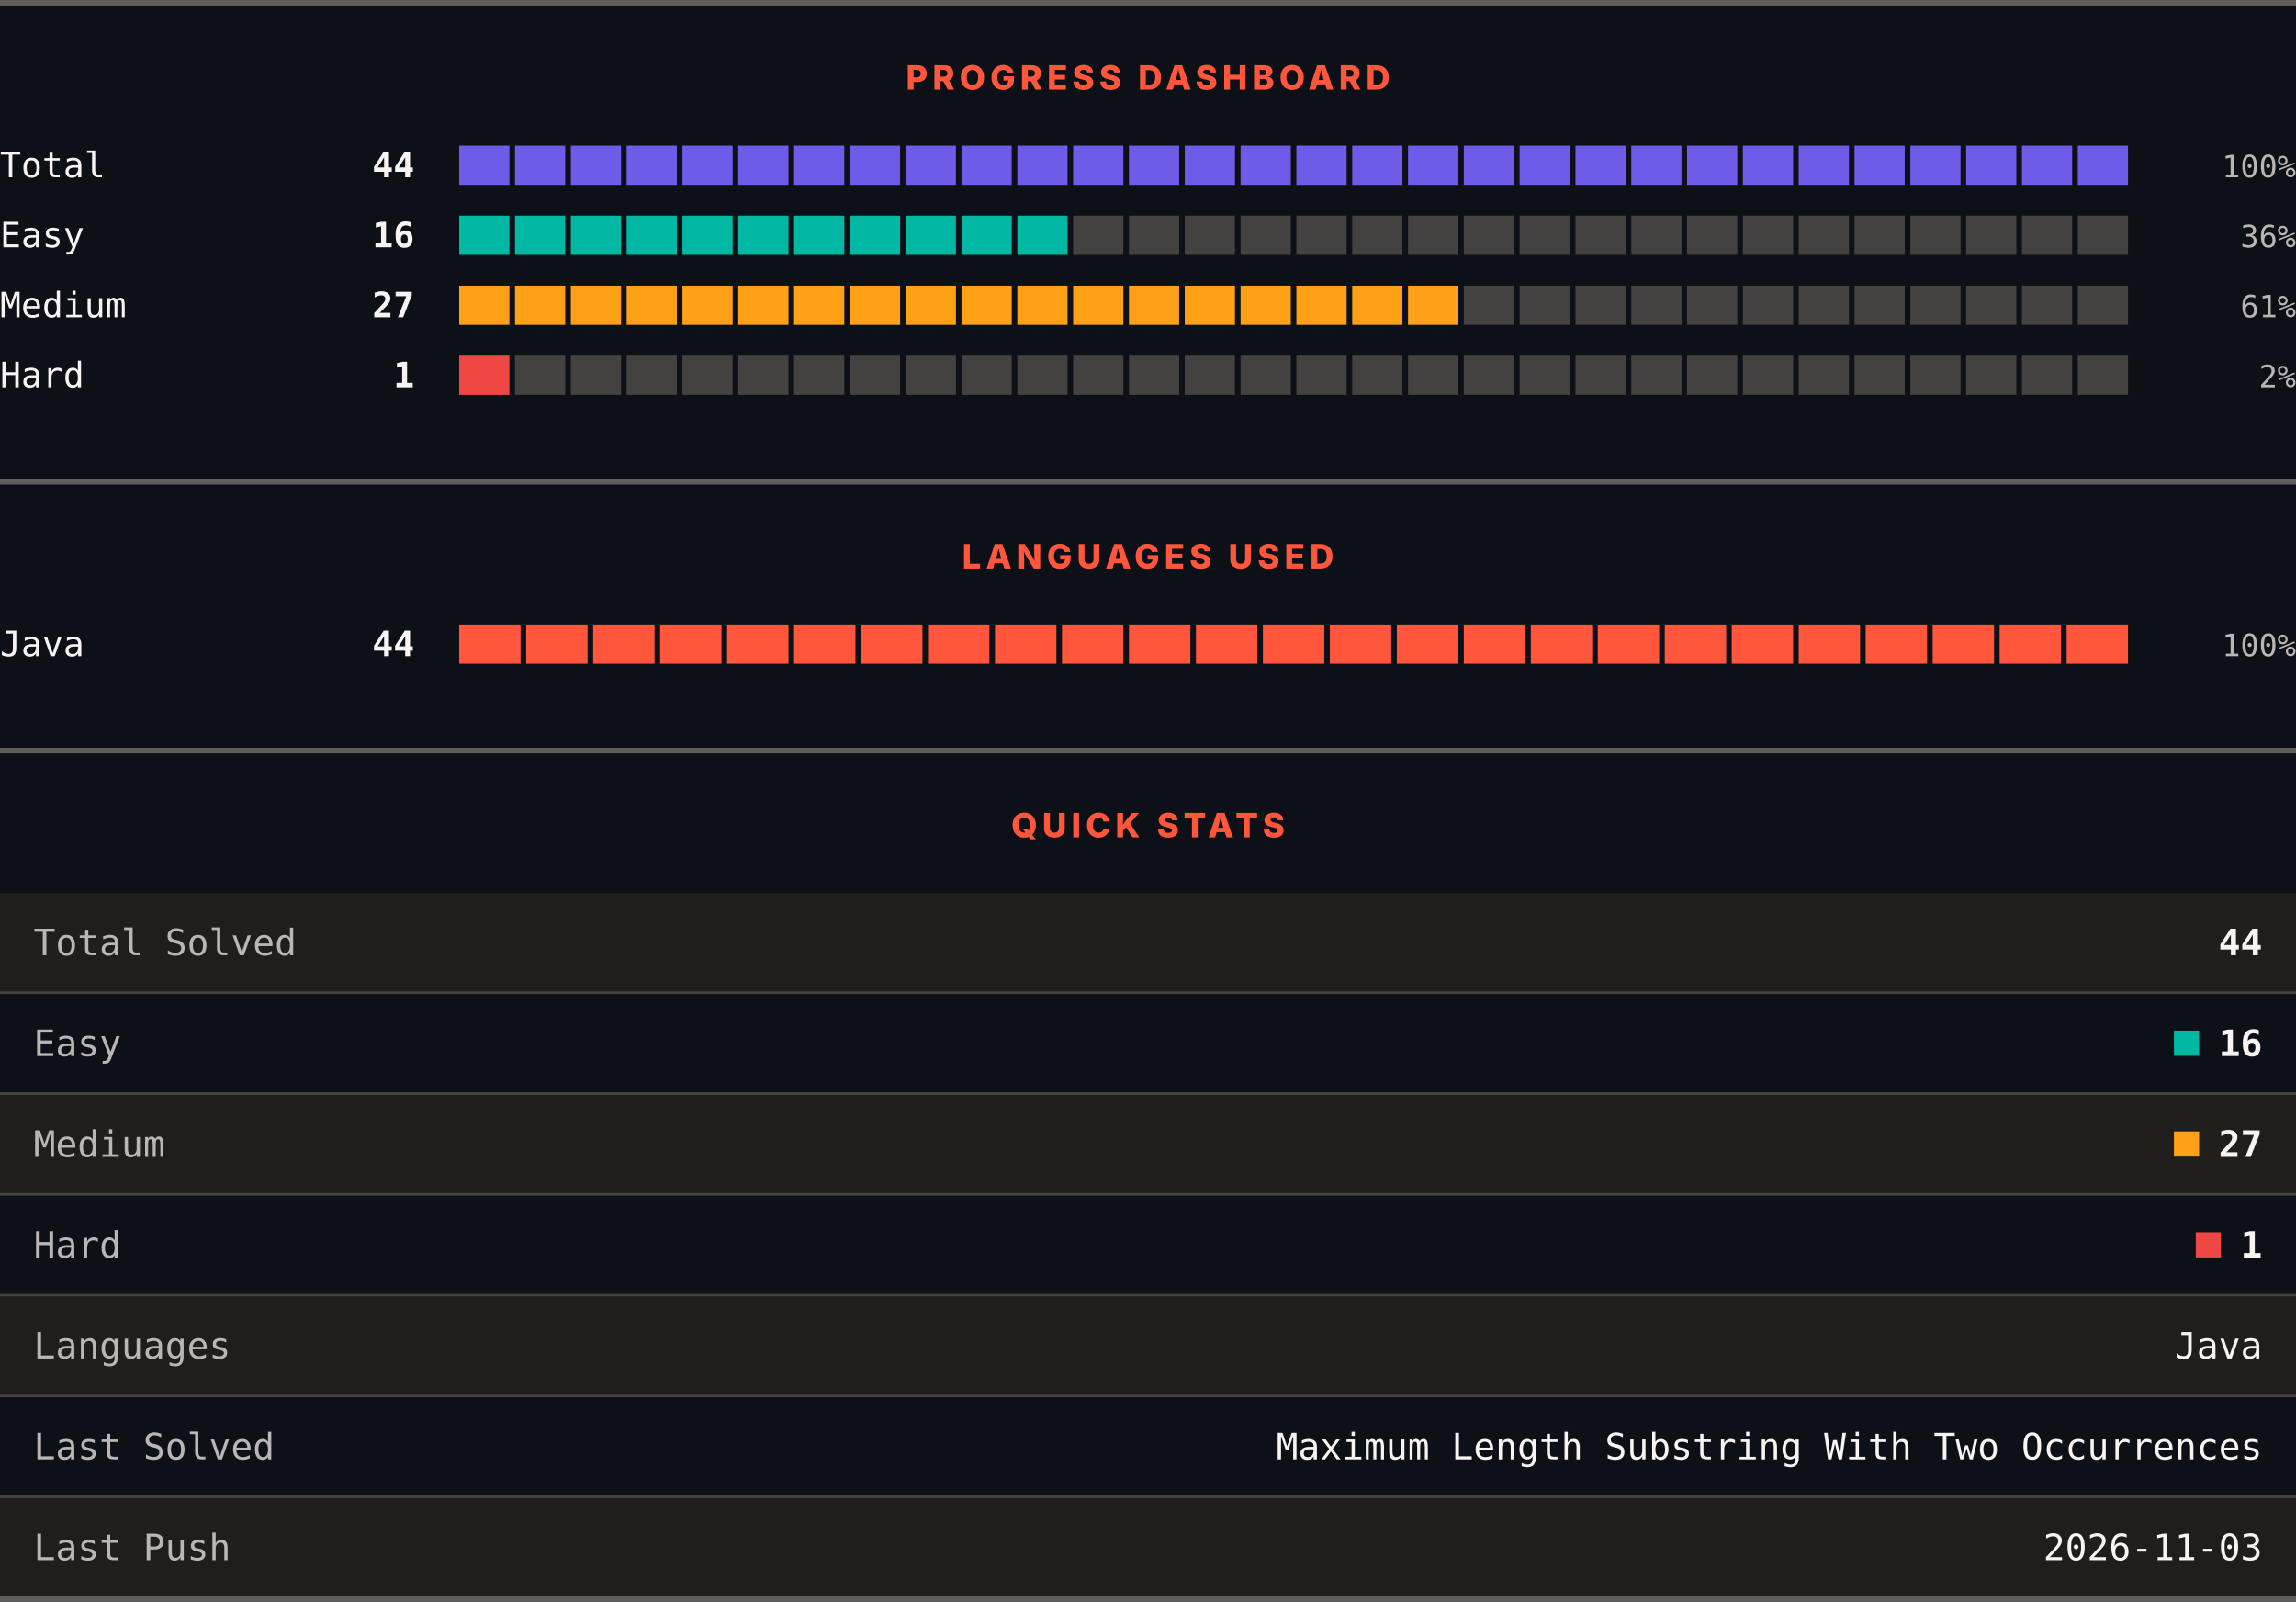
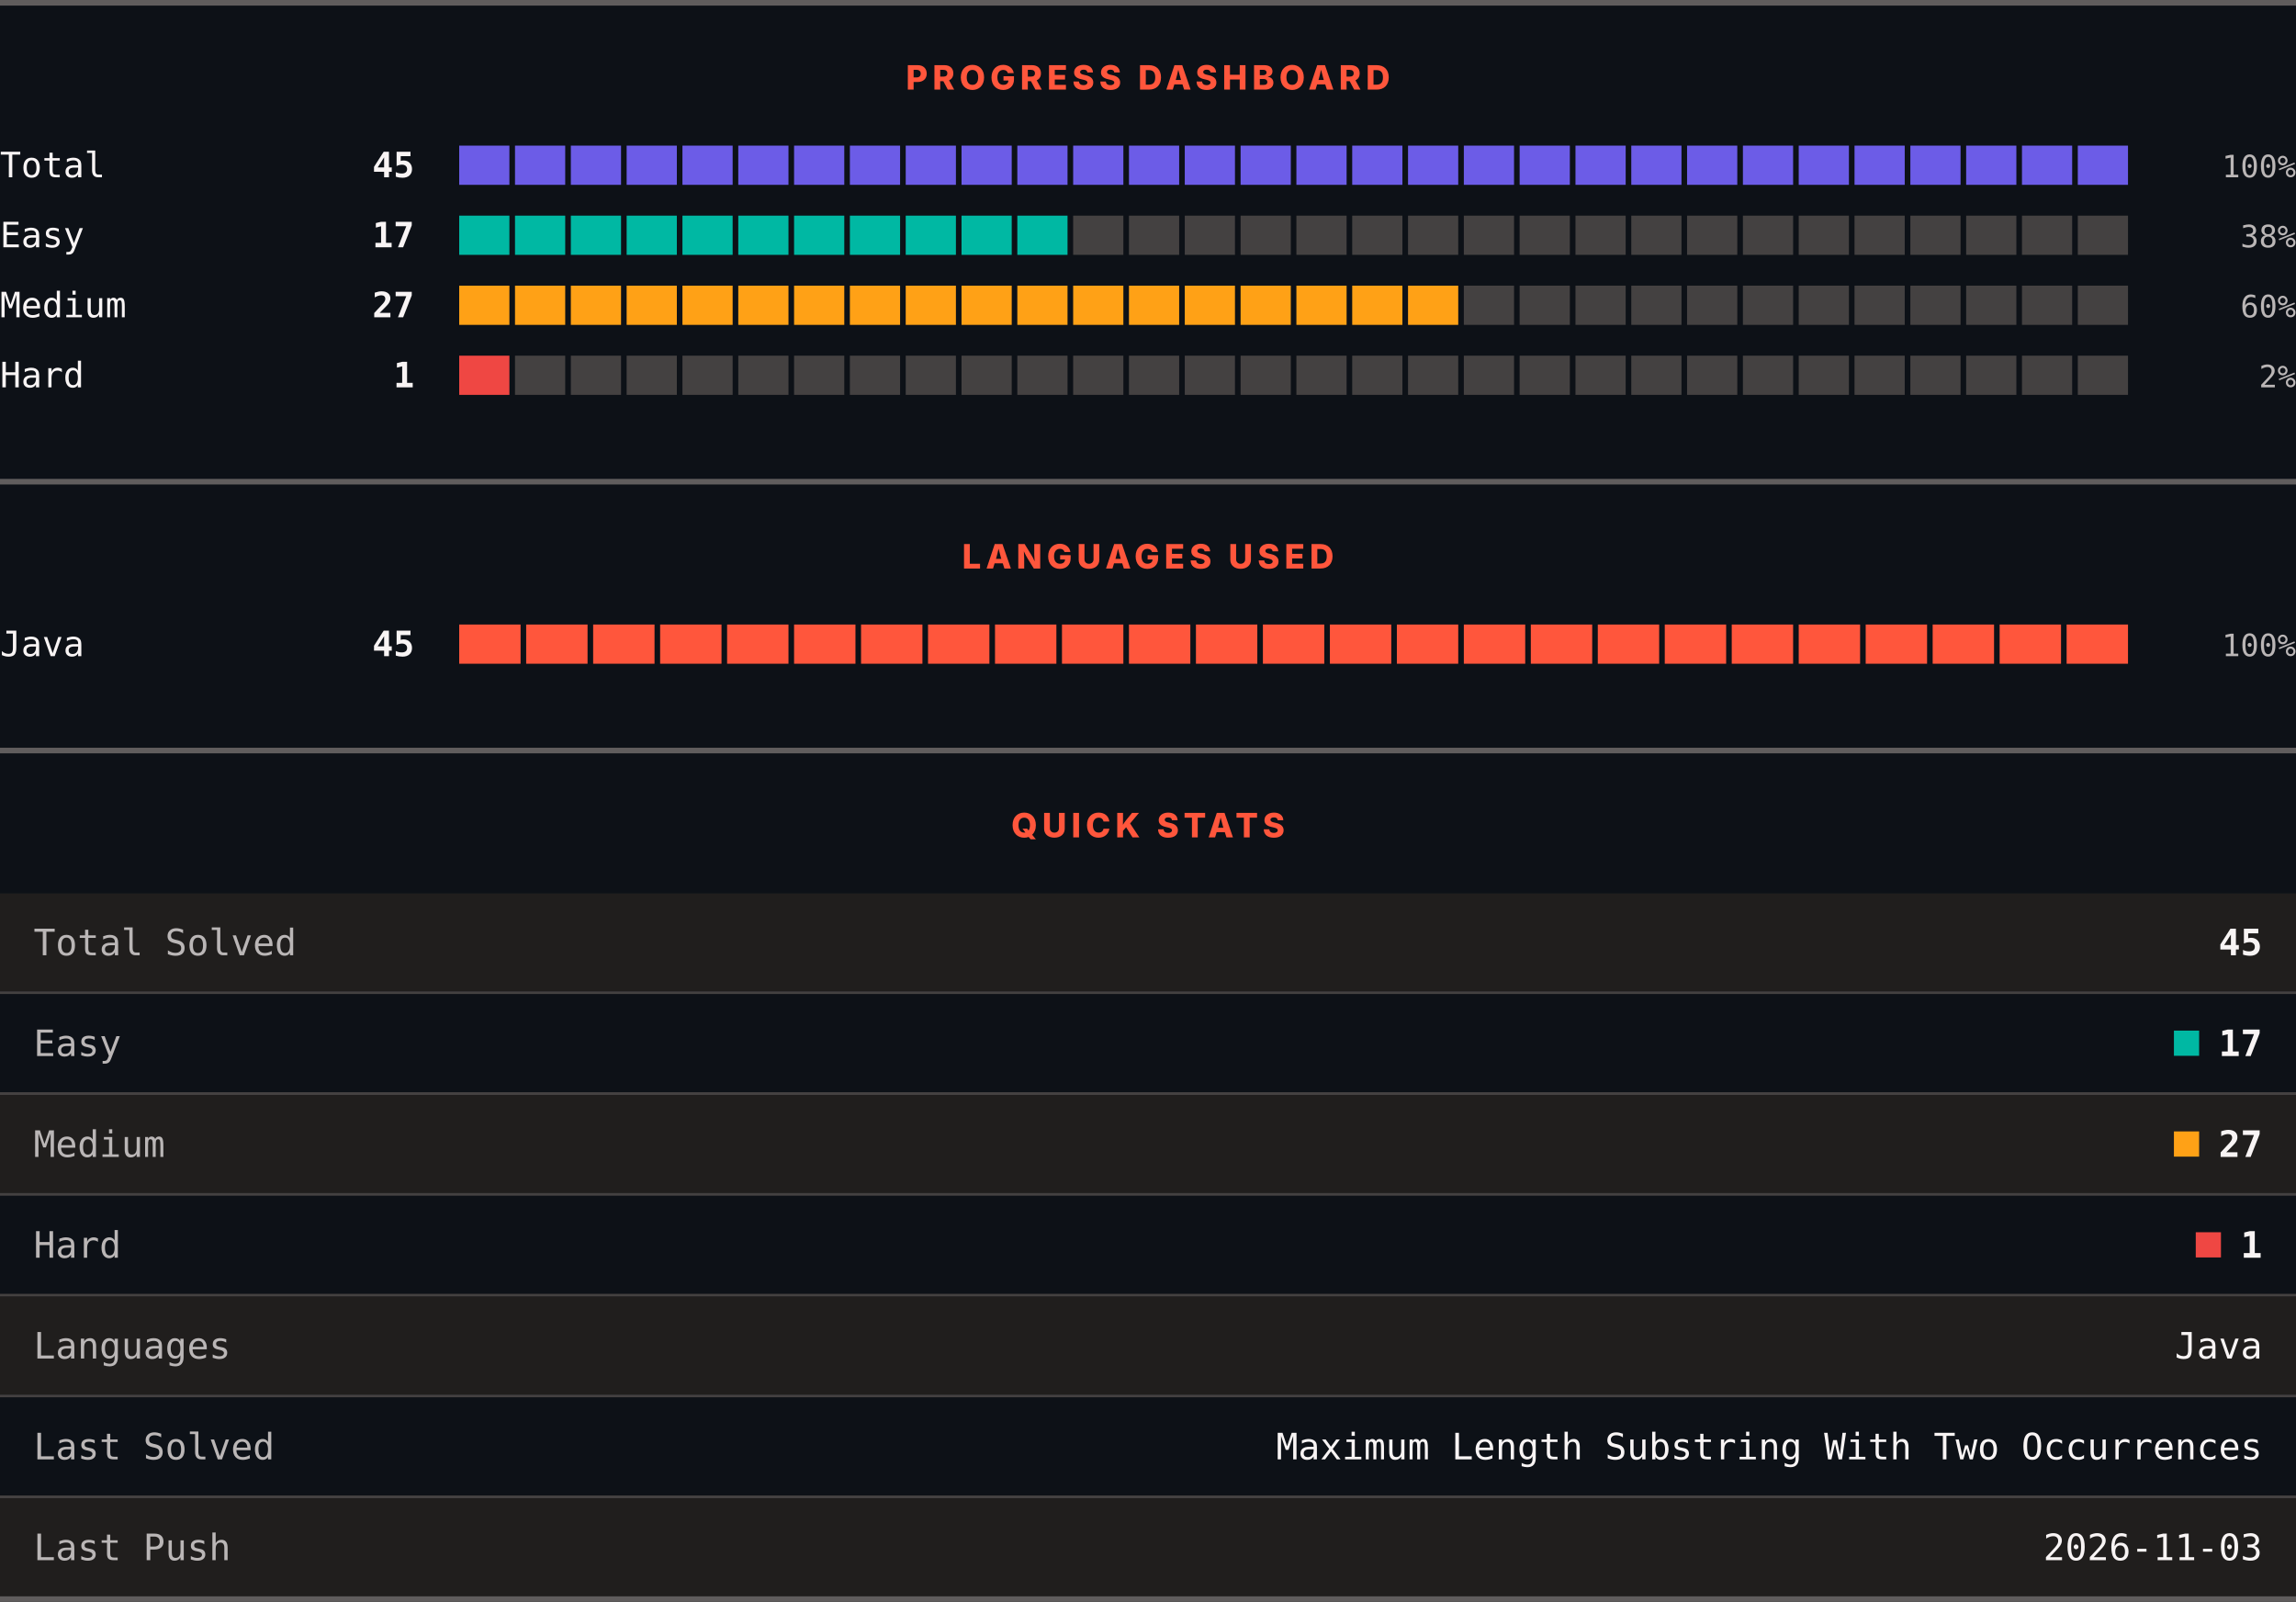
<svg xmlns="http://www.w3.org/2000/svg" width="820" height="572" viewBox="0 0 820 572" role="img" aria-label="LeetCode progress, languages and quick stats">
  <rect width="820" height="572" fill="#0d1117" />
  <rect x="0" y="0" width="820" height="2" fill="#605d5d" />
  <text x="410" y="32" text-anchor="middle" font-family="Archivo, system-ui, -apple-system, Segoe UI, sans-serif" font-size="12" font-weight="800" letter-spacing="1.68" fill="#ff563c">PROGRESS DASHBOARD</text>
  <text x="0" y="63.3" font-family="ui-monospace, SFMono-Regular, Menlo, Consolas, monospace" font-size="12.5" fill="#f8f4f4">Total</text>
-   <text x="148" y="63.3" text-anchor="end" font-family="ui-monospace, SFMono-Regular, Menlo, Consolas, monospace" font-size="12.5" font-weight="700" fill="#f8f4f4">44</text>
+   <text x="148" y="63.3" text-anchor="end" font-family="ui-monospace, SFMono-Regular, Menlo, Consolas, monospace" font-size="12.5" font-weight="700" fill="#f8f4f4">45</text>
  <rect x="164.00" y="52" width="17.93" height="14" fill="#6c5ce7" />
  <rect x="183.93" y="52" width="17.93" height="14" fill="#6c5ce7" />
  <rect x="203.87" y="52" width="17.93" height="14" fill="#6c5ce7" />
  <rect x="223.80" y="52" width="17.93" height="14" fill="#6c5ce7" />
  <rect x="243.73" y="52" width="17.93" height="14" fill="#6c5ce7" />
  <rect x="263.67" y="52" width="17.93" height="14" fill="#6c5ce7" />
  <rect x="283.60" y="52" width="17.93" height="14" fill="#6c5ce7" />
  <rect x="303.53" y="52" width="17.93" height="14" fill="#6c5ce7" />
  <rect x="323.47" y="52" width="17.93" height="14" fill="#6c5ce7" />
  <rect x="343.40" y="52" width="17.93" height="14" fill="#6c5ce7" />
  <rect x="363.33" y="52" width="17.93" height="14" fill="#6c5ce7" />
  <rect x="383.27" y="52" width="17.93" height="14" fill="#6c5ce7" />
  <rect x="403.20" y="52" width="17.93" height="14" fill="#6c5ce7" />
  <rect x="423.13" y="52" width="17.93" height="14" fill="#6c5ce7" />
  <rect x="443.07" y="52" width="17.93" height="14" fill="#6c5ce7" />
  <rect x="463.00" y="52" width="17.93" height="14" fill="#6c5ce7" />
  <rect x="482.93" y="52" width="17.93" height="14" fill="#6c5ce7" />
  <rect x="502.87" y="52" width="17.93" height="14" fill="#6c5ce7" />
  <rect x="522.80" y="52" width="17.93" height="14" fill="#6c5ce7" />
  <rect x="542.73" y="52" width="17.93" height="14" fill="#6c5ce7" />
  <rect x="562.67" y="52" width="17.93" height="14" fill="#6c5ce7" />
  <rect x="582.60" y="52" width="17.93" height="14" fill="#6c5ce7" />
  <rect x="602.53" y="52" width="17.93" height="14" fill="#6c5ce7" />
  <rect x="622.47" y="52" width="17.93" height="14" fill="#6c5ce7" />
  <rect x="642.40" y="52" width="17.93" height="14" fill="#6c5ce7" />
  <rect x="662.33" y="52" width="17.93" height="14" fill="#6c5ce7" />
  <rect x="682.27" y="52" width="17.93" height="14" fill="#6c5ce7" />
  <rect x="702.20" y="52" width="17.93" height="14" fill="#6c5ce7" />
  <rect x="722.13" y="52" width="17.93" height="14" fill="#6c5ce7" />
  <rect x="742.07" y="52" width="17.93" height="14" fill="#6c5ce7" />
  <text x="820" y="63.3" text-anchor="end" font-family="ui-monospace, SFMono-Regular, Menlo, Consolas, monospace" font-size="11" fill="#bab6b6">100%</text>
  <text x="0" y="88.3" font-family="ui-monospace, SFMono-Regular, Menlo, Consolas, monospace" font-size="12.5" fill="#f8f4f4">Easy</text>
-   <text x="148" y="88.3" text-anchor="end" font-family="ui-monospace, SFMono-Regular, Menlo, Consolas, monospace" font-size="12.5" font-weight="700" fill="#f8f4f4">16</text>
+   <text x="148" y="88.3" text-anchor="end" font-family="ui-monospace, SFMono-Regular, Menlo, Consolas, monospace" font-size="12.5" font-weight="700" fill="#f8f4f4">17</text>
  <rect x="164.00" y="77" width="17.93" height="14" fill="#00b8a3" />
  <rect x="183.93" y="77" width="17.93" height="14" fill="#00b8a3" />
  <rect x="203.87" y="77" width="17.93" height="14" fill="#00b8a3" />
  <rect x="223.80" y="77" width="17.93" height="14" fill="#00b8a3" />
  <rect x="243.73" y="77" width="17.93" height="14" fill="#00b8a3" />
  <rect x="263.67" y="77" width="17.93" height="14" fill="#00b8a3" />
  <rect x="283.60" y="77" width="17.93" height="14" fill="#00b8a3" />
  <rect x="303.53" y="77" width="17.93" height="14" fill="#00b8a3" />
  <rect x="323.47" y="77" width="17.93" height="14" fill="#00b8a3" />
  <rect x="343.40" y="77" width="17.93" height="14" fill="#00b8a3" />
  <rect x="363.33" y="77" width="17.93" height="14" fill="#00b8a3" />
  <rect x="383.27" y="77" width="17.93" height="14" fill="#444141" />
  <rect x="403.20" y="77" width="17.93" height="14" fill="#444141" />
  <rect x="423.13" y="77" width="17.93" height="14" fill="#444141" />
  <rect x="443.07" y="77" width="17.93" height="14" fill="#444141" />
  <rect x="463.00" y="77" width="17.93" height="14" fill="#444141" />
  <rect x="482.93" y="77" width="17.93" height="14" fill="#444141" />
  <rect x="502.87" y="77" width="17.93" height="14" fill="#444141" />
  <rect x="522.80" y="77" width="17.93" height="14" fill="#444141" />
  <rect x="542.73" y="77" width="17.93" height="14" fill="#444141" />
  <rect x="562.67" y="77" width="17.93" height="14" fill="#444141" />
  <rect x="582.60" y="77" width="17.93" height="14" fill="#444141" />
  <rect x="602.53" y="77" width="17.93" height="14" fill="#444141" />
  <rect x="622.47" y="77" width="17.93" height="14" fill="#444141" />
  <rect x="642.40" y="77" width="17.93" height="14" fill="#444141" />
  <rect x="662.33" y="77" width="17.93" height="14" fill="#444141" />
  <rect x="682.27" y="77" width="17.93" height="14" fill="#444141" />
  <rect x="702.20" y="77" width="17.93" height="14" fill="#444141" />
  <rect x="722.13" y="77" width="17.93" height="14" fill="#444141" />
  <rect x="742.07" y="77" width="17.93" height="14" fill="#444141" />
-   <text x="820" y="88.3" text-anchor="end" font-family="ui-monospace, SFMono-Regular, Menlo, Consolas, monospace" font-size="11" fill="#bab6b6">36%</text>
+   <text x="820" y="88.3" text-anchor="end" font-family="ui-monospace, SFMono-Regular, Menlo, Consolas, monospace" font-size="11" fill="#bab6b6">38%</text>
  <text x="0" y="113.3" font-family="ui-monospace, SFMono-Regular, Menlo, Consolas, monospace" font-size="12.5" fill="#f8f4f4">Medium</text>
  <text x="148" y="113.3" text-anchor="end" font-family="ui-monospace, SFMono-Regular, Menlo, Consolas, monospace" font-size="12.5" font-weight="700" fill="#f8f4f4">27</text>
  <rect x="164.00" y="102" width="17.93" height="14" fill="#ffa116" />
  <rect x="183.93" y="102" width="17.93" height="14" fill="#ffa116" />
  <rect x="203.87" y="102" width="17.93" height="14" fill="#ffa116" />
  <rect x="223.80" y="102" width="17.93" height="14" fill="#ffa116" />
  <rect x="243.73" y="102" width="17.93" height="14" fill="#ffa116" />
  <rect x="263.67" y="102" width="17.93" height="14" fill="#ffa116" />
  <rect x="283.60" y="102" width="17.93" height="14" fill="#ffa116" />
  <rect x="303.53" y="102" width="17.93" height="14" fill="#ffa116" />
  <rect x="323.47" y="102" width="17.93" height="14" fill="#ffa116" />
  <rect x="343.40" y="102" width="17.93" height="14" fill="#ffa116" />
  <rect x="363.33" y="102" width="17.93" height="14" fill="#ffa116" />
  <rect x="383.27" y="102" width="17.93" height="14" fill="#ffa116" />
  <rect x="403.20" y="102" width="17.93" height="14" fill="#ffa116" />
  <rect x="423.13" y="102" width="17.93" height="14" fill="#ffa116" />
  <rect x="443.07" y="102" width="17.93" height="14" fill="#ffa116" />
  <rect x="463.00" y="102" width="17.93" height="14" fill="#ffa116" />
  <rect x="482.93" y="102" width="17.93" height="14" fill="#ffa116" />
  <rect x="502.87" y="102" width="17.93" height="14" fill="#ffa116" />
  <rect x="522.80" y="102" width="17.93" height="14" fill="#444141" />
  <rect x="542.73" y="102" width="17.93" height="14" fill="#444141" />
  <rect x="562.67" y="102" width="17.93" height="14" fill="#444141" />
  <rect x="582.60" y="102" width="17.93" height="14" fill="#444141" />
  <rect x="602.53" y="102" width="17.93" height="14" fill="#444141" />
  <rect x="622.47" y="102" width="17.93" height="14" fill="#444141" />
  <rect x="642.40" y="102" width="17.93" height="14" fill="#444141" />
  <rect x="662.33" y="102" width="17.93" height="14" fill="#444141" />
  <rect x="682.27" y="102" width="17.93" height="14" fill="#444141" />
  <rect x="702.20" y="102" width="17.93" height="14" fill="#444141" />
  <rect x="722.13" y="102" width="17.93" height="14" fill="#444141" />
  <rect x="742.07" y="102" width="17.93" height="14" fill="#444141" />
-   <text x="820" y="113.3" text-anchor="end" font-family="ui-monospace, SFMono-Regular, Menlo, Consolas, monospace" font-size="11" fill="#bab6b6">61%</text>
+   <text x="820" y="113.3" text-anchor="end" font-family="ui-monospace, SFMono-Regular, Menlo, Consolas, monospace" font-size="11" fill="#bab6b6">60%</text>
  <text x="0" y="138.3" font-family="ui-monospace, SFMono-Regular, Menlo, Consolas, monospace" font-size="12.5" fill="#f8f4f4">Hard</text>
  <text x="148" y="138.3" text-anchor="end" font-family="ui-monospace, SFMono-Regular, Menlo, Consolas, monospace" font-size="12.5" font-weight="700" fill="#f8f4f4">1</text>
  <rect x="164.00" y="127" width="17.93" height="14" fill="#ef4743" />
  <rect x="183.93" y="127" width="17.93" height="14" fill="#444141" />
  <rect x="203.87" y="127" width="17.93" height="14" fill="#444141" />
  <rect x="223.80" y="127" width="17.93" height="14" fill="#444141" />
  <rect x="243.73" y="127" width="17.93" height="14" fill="#444141" />
  <rect x="263.67" y="127" width="17.93" height="14" fill="#444141" />
  <rect x="283.60" y="127" width="17.93" height="14" fill="#444141" />
  <rect x="303.53" y="127" width="17.93" height="14" fill="#444141" />
  <rect x="323.47" y="127" width="17.93" height="14" fill="#444141" />
  <rect x="343.40" y="127" width="17.93" height="14" fill="#444141" />
  <rect x="363.33" y="127" width="17.93" height="14" fill="#444141" />
  <rect x="383.27" y="127" width="17.93" height="14" fill="#444141" />
  <rect x="403.20" y="127" width="17.93" height="14" fill="#444141" />
  <rect x="423.13" y="127" width="17.93" height="14" fill="#444141" />
  <rect x="443.07" y="127" width="17.93" height="14" fill="#444141" />
  <rect x="463.00" y="127" width="17.93" height="14" fill="#444141" />
  <rect x="482.93" y="127" width="17.93" height="14" fill="#444141" />
  <rect x="502.87" y="127" width="17.93" height="14" fill="#444141" />
  <rect x="522.80" y="127" width="17.93" height="14" fill="#444141" />
  <rect x="542.73" y="127" width="17.93" height="14" fill="#444141" />
  <rect x="562.67" y="127" width="17.93" height="14" fill="#444141" />
  <rect x="582.60" y="127" width="17.93" height="14" fill="#444141" />
  <rect x="602.53" y="127" width="17.93" height="14" fill="#444141" />
  <rect x="622.47" y="127" width="17.93" height="14" fill="#444141" />
  <rect x="642.40" y="127" width="17.93" height="14" fill="#444141" />
  <rect x="662.33" y="127" width="17.93" height="14" fill="#444141" />
  <rect x="682.27" y="127" width="17.93" height="14" fill="#444141" />
  <rect x="702.20" y="127" width="17.93" height="14" fill="#444141" />
  <rect x="722.13" y="127" width="17.93" height="14" fill="#444141" />
  <rect x="742.07" y="127" width="17.93" height="14" fill="#444141" />
  <text x="820" y="138.3" text-anchor="end" font-family="ui-monospace, SFMono-Regular, Menlo, Consolas, monospace" font-size="11" fill="#bab6b6">2%</text>
  <rect x="0" y="171" width="820" height="2" fill="#605d5d" />
  <text x="410" y="203" text-anchor="middle" font-family="Archivo, system-ui, -apple-system, Segoe UI, sans-serif" font-size="12" font-weight="800" letter-spacing="1.68" fill="#ff563c">LANGUAGES USED</text>
  <text x="0" y="234.3" font-family="ui-monospace, SFMono-Regular, Menlo, Consolas, monospace" font-size="12.5" fill="#f8f4f4">Java</text>
-   <text x="148" y="234.3" text-anchor="end" font-family="ui-monospace, SFMono-Regular, Menlo, Consolas, monospace" font-size="12.5" font-weight="700" fill="#f8f4f4">44</text>
+   <text x="148" y="234.3" text-anchor="end" font-family="ui-monospace, SFMono-Regular, Menlo, Consolas, monospace" font-size="12.5" font-weight="700" fill="#f8f4f4">45</text>
  <rect x="164.00" y="223" width="21.92" height="14" fill="#ff563c" />
  <rect x="187.92" y="223" width="21.92" height="14" fill="#ff563c" />
  <rect x="211.84" y="223" width="21.92" height="14" fill="#ff563c" />
  <rect x="235.76" y="223" width="21.92" height="14" fill="#ff563c" />
  <rect x="259.68" y="223" width="21.92" height="14" fill="#ff563c" />
  <rect x="283.60" y="223" width="21.92" height="14" fill="#ff563c" />
  <rect x="307.52" y="223" width="21.92" height="14" fill="#ff563c" />
  <rect x="331.44" y="223" width="21.92" height="14" fill="#ff563c" />
  <rect x="355.36" y="223" width="21.92" height="14" fill="#ff563c" />
  <rect x="379.28" y="223" width="21.92" height="14" fill="#ff563c" />
  <rect x="403.20" y="223" width="21.92" height="14" fill="#ff563c" />
  <rect x="427.12" y="223" width="21.92" height="14" fill="#ff563c" />
  <rect x="451.04" y="223" width="21.92" height="14" fill="#ff563c" />
  <rect x="474.96" y="223" width="21.92" height="14" fill="#ff563c" />
  <rect x="498.88" y="223" width="21.92" height="14" fill="#ff563c" />
  <rect x="522.80" y="223" width="21.92" height="14" fill="#ff563c" />
  <rect x="546.72" y="223" width="21.92" height="14" fill="#ff563c" />
  <rect x="570.64" y="223" width="21.92" height="14" fill="#ff563c" />
  <rect x="594.56" y="223" width="21.92" height="14" fill="#ff563c" />
  <rect x="618.48" y="223" width="21.92" height="14" fill="#ff563c" />
  <rect x="642.40" y="223" width="21.92" height="14" fill="#ff563c" />
  <rect x="666.32" y="223" width="21.92" height="14" fill="#ff563c" />
  <rect x="690.24" y="223" width="21.92" height="14" fill="#ff563c" />
  <rect x="714.16" y="223" width="21.92" height="14" fill="#ff563c" />
  <rect x="738.08" y="223" width="21.92" height="14" fill="#ff563c" />
  <text x="820" y="234.3" text-anchor="end" font-family="ui-monospace, SFMono-Regular, Menlo, Consolas, monospace" font-size="11" fill="#bab6b6">100%</text>
  <rect x="0" y="267" width="820" height="2" fill="#605d5d" />
  <text x="410" y="299" text-anchor="middle" font-family="Archivo, system-ui, -apple-system, Segoe UI, sans-serif" font-size="12" font-weight="800" letter-spacing="1.68" fill="#ff563c">QUICK STATS</text>
  <rect x="0" y="319" width="820" height="35" fill="#201e1d" />
  <text x="12" y="341.1" font-family="ui-monospace, SFMono-Regular, Menlo, Consolas, monospace" font-size="13" fill="#bab6b6">Total Solved</text>
-   <text x="808" y="341.1" text-anchor="end" font-family="ui-monospace, SFMono-Regular, Menlo, Consolas, monospace" font-size="13" font-weight="700" fill="#f8f4f4">44</text>
+   <text x="808" y="341.1" text-anchor="end" font-family="ui-monospace, SFMono-Regular, Menlo, Consolas, monospace" font-size="13" font-weight="700" fill="#f8f4f4">45</text>
  <rect x="0" y="354" width="820" height="1" fill="#444141" />
  <rect x="0" y="355" width="820" height="35" fill="#0d1117" />
  <text x="12" y="377.1" font-family="ui-monospace, SFMono-Regular, Menlo, Consolas, monospace" font-size="13" fill="#bab6b6">Easy</text>
  <rect x="776.4" y="368" width="9" height="9" fill="#00b8a3" />
-   <text x="808" y="377.1" text-anchor="end" font-family="ui-monospace, SFMono-Regular, Menlo, Consolas, monospace" font-size="13" font-weight="700" fill="#f8f4f4">16</text>
+   <text x="808" y="377.1" text-anchor="end" font-family="ui-monospace, SFMono-Regular, Menlo, Consolas, monospace" font-size="13" font-weight="700" fill="#f8f4f4">17</text>
  <rect x="0" y="390" width="820" height="1" fill="#444141" />
  <rect x="0" y="391" width="820" height="35" fill="#201e1d" />
  <text x="12" y="413.1" font-family="ui-monospace, SFMono-Regular, Menlo, Consolas, monospace" font-size="13" fill="#bab6b6">Medium</text>
  <rect x="776.4" y="404" width="9" height="9" fill="#ffa116" />
  <text x="808" y="413.1" text-anchor="end" font-family="ui-monospace, SFMono-Regular, Menlo, Consolas, monospace" font-size="13" font-weight="700" fill="#f8f4f4">27</text>
  <rect x="0" y="426" width="820" height="1" fill="#444141" />
  <rect x="0" y="427" width="820" height="35" fill="#0d1117" />
  <text x="12" y="449.1" font-family="ui-monospace, SFMono-Regular, Menlo, Consolas, monospace" font-size="13" fill="#bab6b6">Hard</text>
  <rect x="784.2" y="440" width="9" height="9" fill="#ef4743" />
  <text x="808" y="449.1" text-anchor="end" font-family="ui-monospace, SFMono-Regular, Menlo, Consolas, monospace" font-size="13" font-weight="700" fill="#f8f4f4">1</text>
  <rect x="0" y="462" width="820" height="1" fill="#444141" />
  <rect x="0" y="463" width="820" height="35" fill="#201e1d" />
  <text x="12" y="485.1" font-family="ui-monospace, SFMono-Regular, Menlo, Consolas, monospace" font-size="13" fill="#bab6b6">Languages</text>
  <text x="808" y="485.1" text-anchor="end" font-family="ui-monospace, SFMono-Regular, Menlo, Consolas, monospace" font-size="13" fill="#f8f4f4">Java</text>
  <rect x="0" y="498" width="820" height="1" fill="#444141" />
  <rect x="0" y="499" width="820" height="35" fill="#0d1117" />
  <text x="12" y="521.1" font-family="ui-monospace, SFMono-Regular, Menlo, Consolas, monospace" font-size="13" fill="#bab6b6">Last Solved</text>
  <text x="808" y="521.1" text-anchor="end" font-family="ui-monospace, SFMono-Regular, Menlo, Consolas, monospace" font-size="13" fill="#f8f4f4">Maximum Length Substring With Two Occurrences</text>
  <rect x="0" y="534" width="820" height="1" fill="#444141" />
  <rect x="0" y="535" width="820" height="35" fill="#201e1d" />
  <text x="12" y="557.1" font-family="ui-monospace, SFMono-Regular, Menlo, Consolas, monospace" font-size="13" fill="#bab6b6">Last Push</text>
  <text x="808" y="557.1" text-anchor="end" font-family="ui-monospace, SFMono-Regular, Menlo, Consolas, monospace" font-size="13" fill="#f8f4f4">2026-11-03</text>
  <rect x="0" y="570" width="820" height="2" fill="#605d5d" />
</svg>
